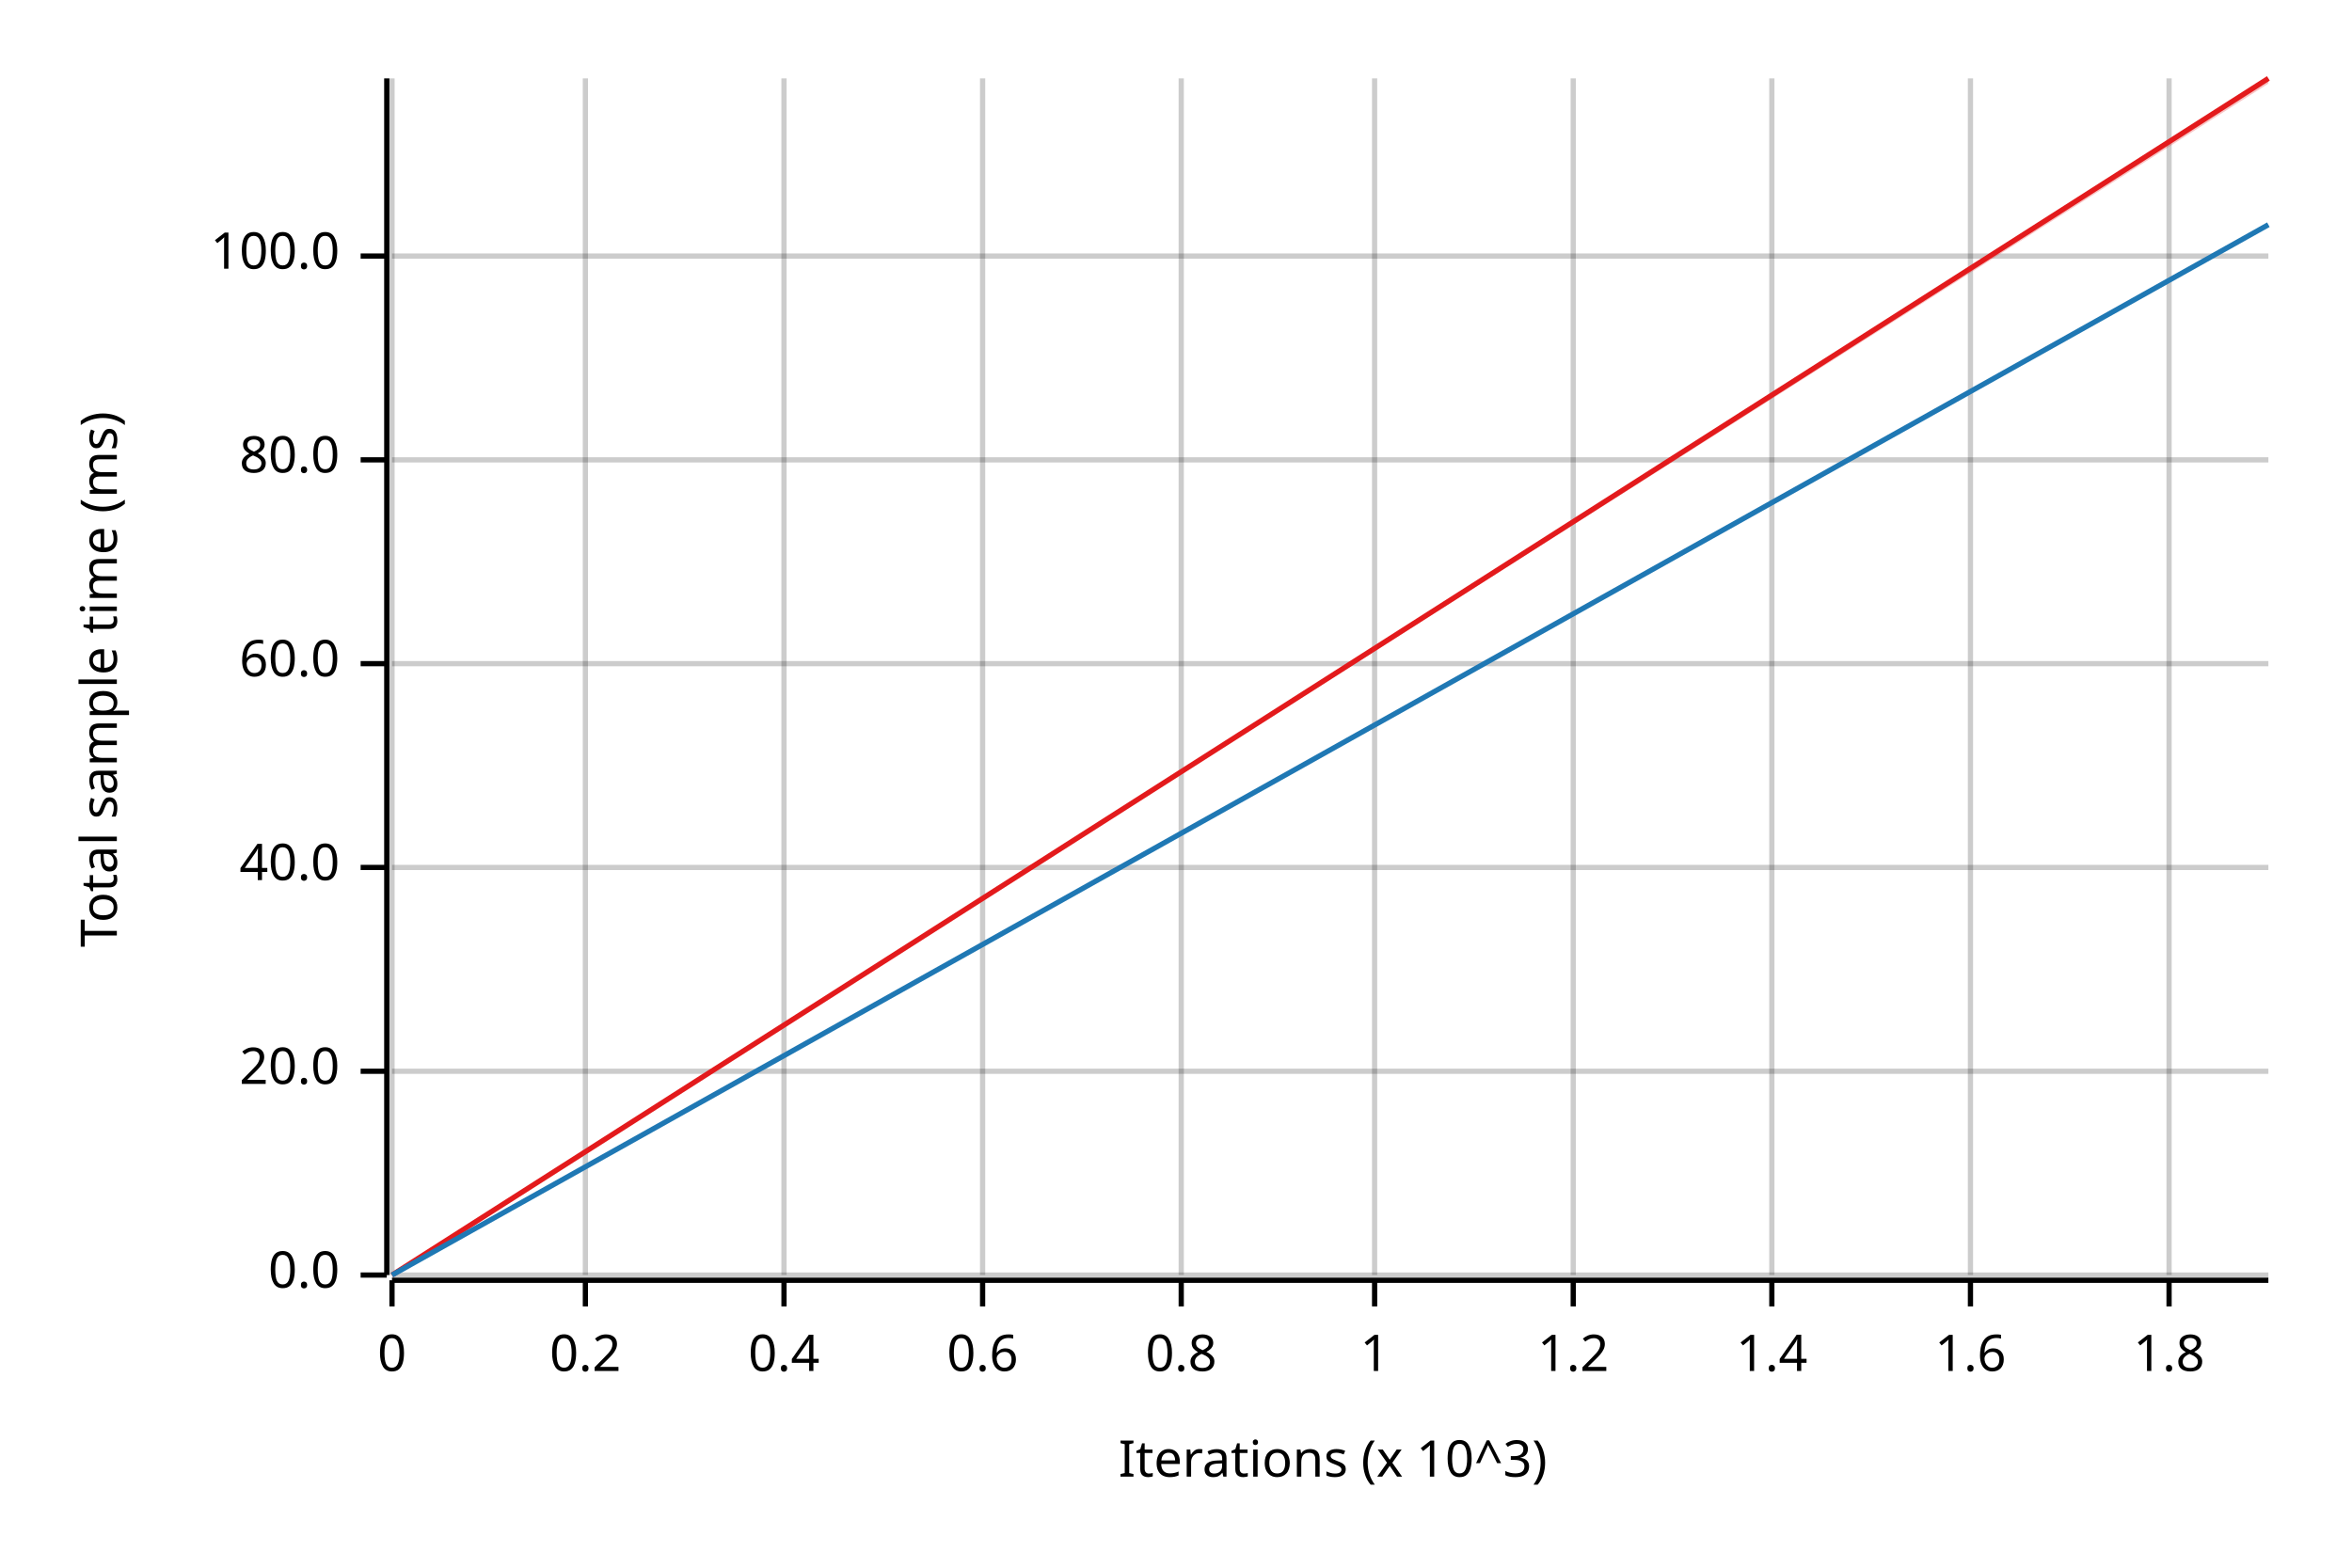
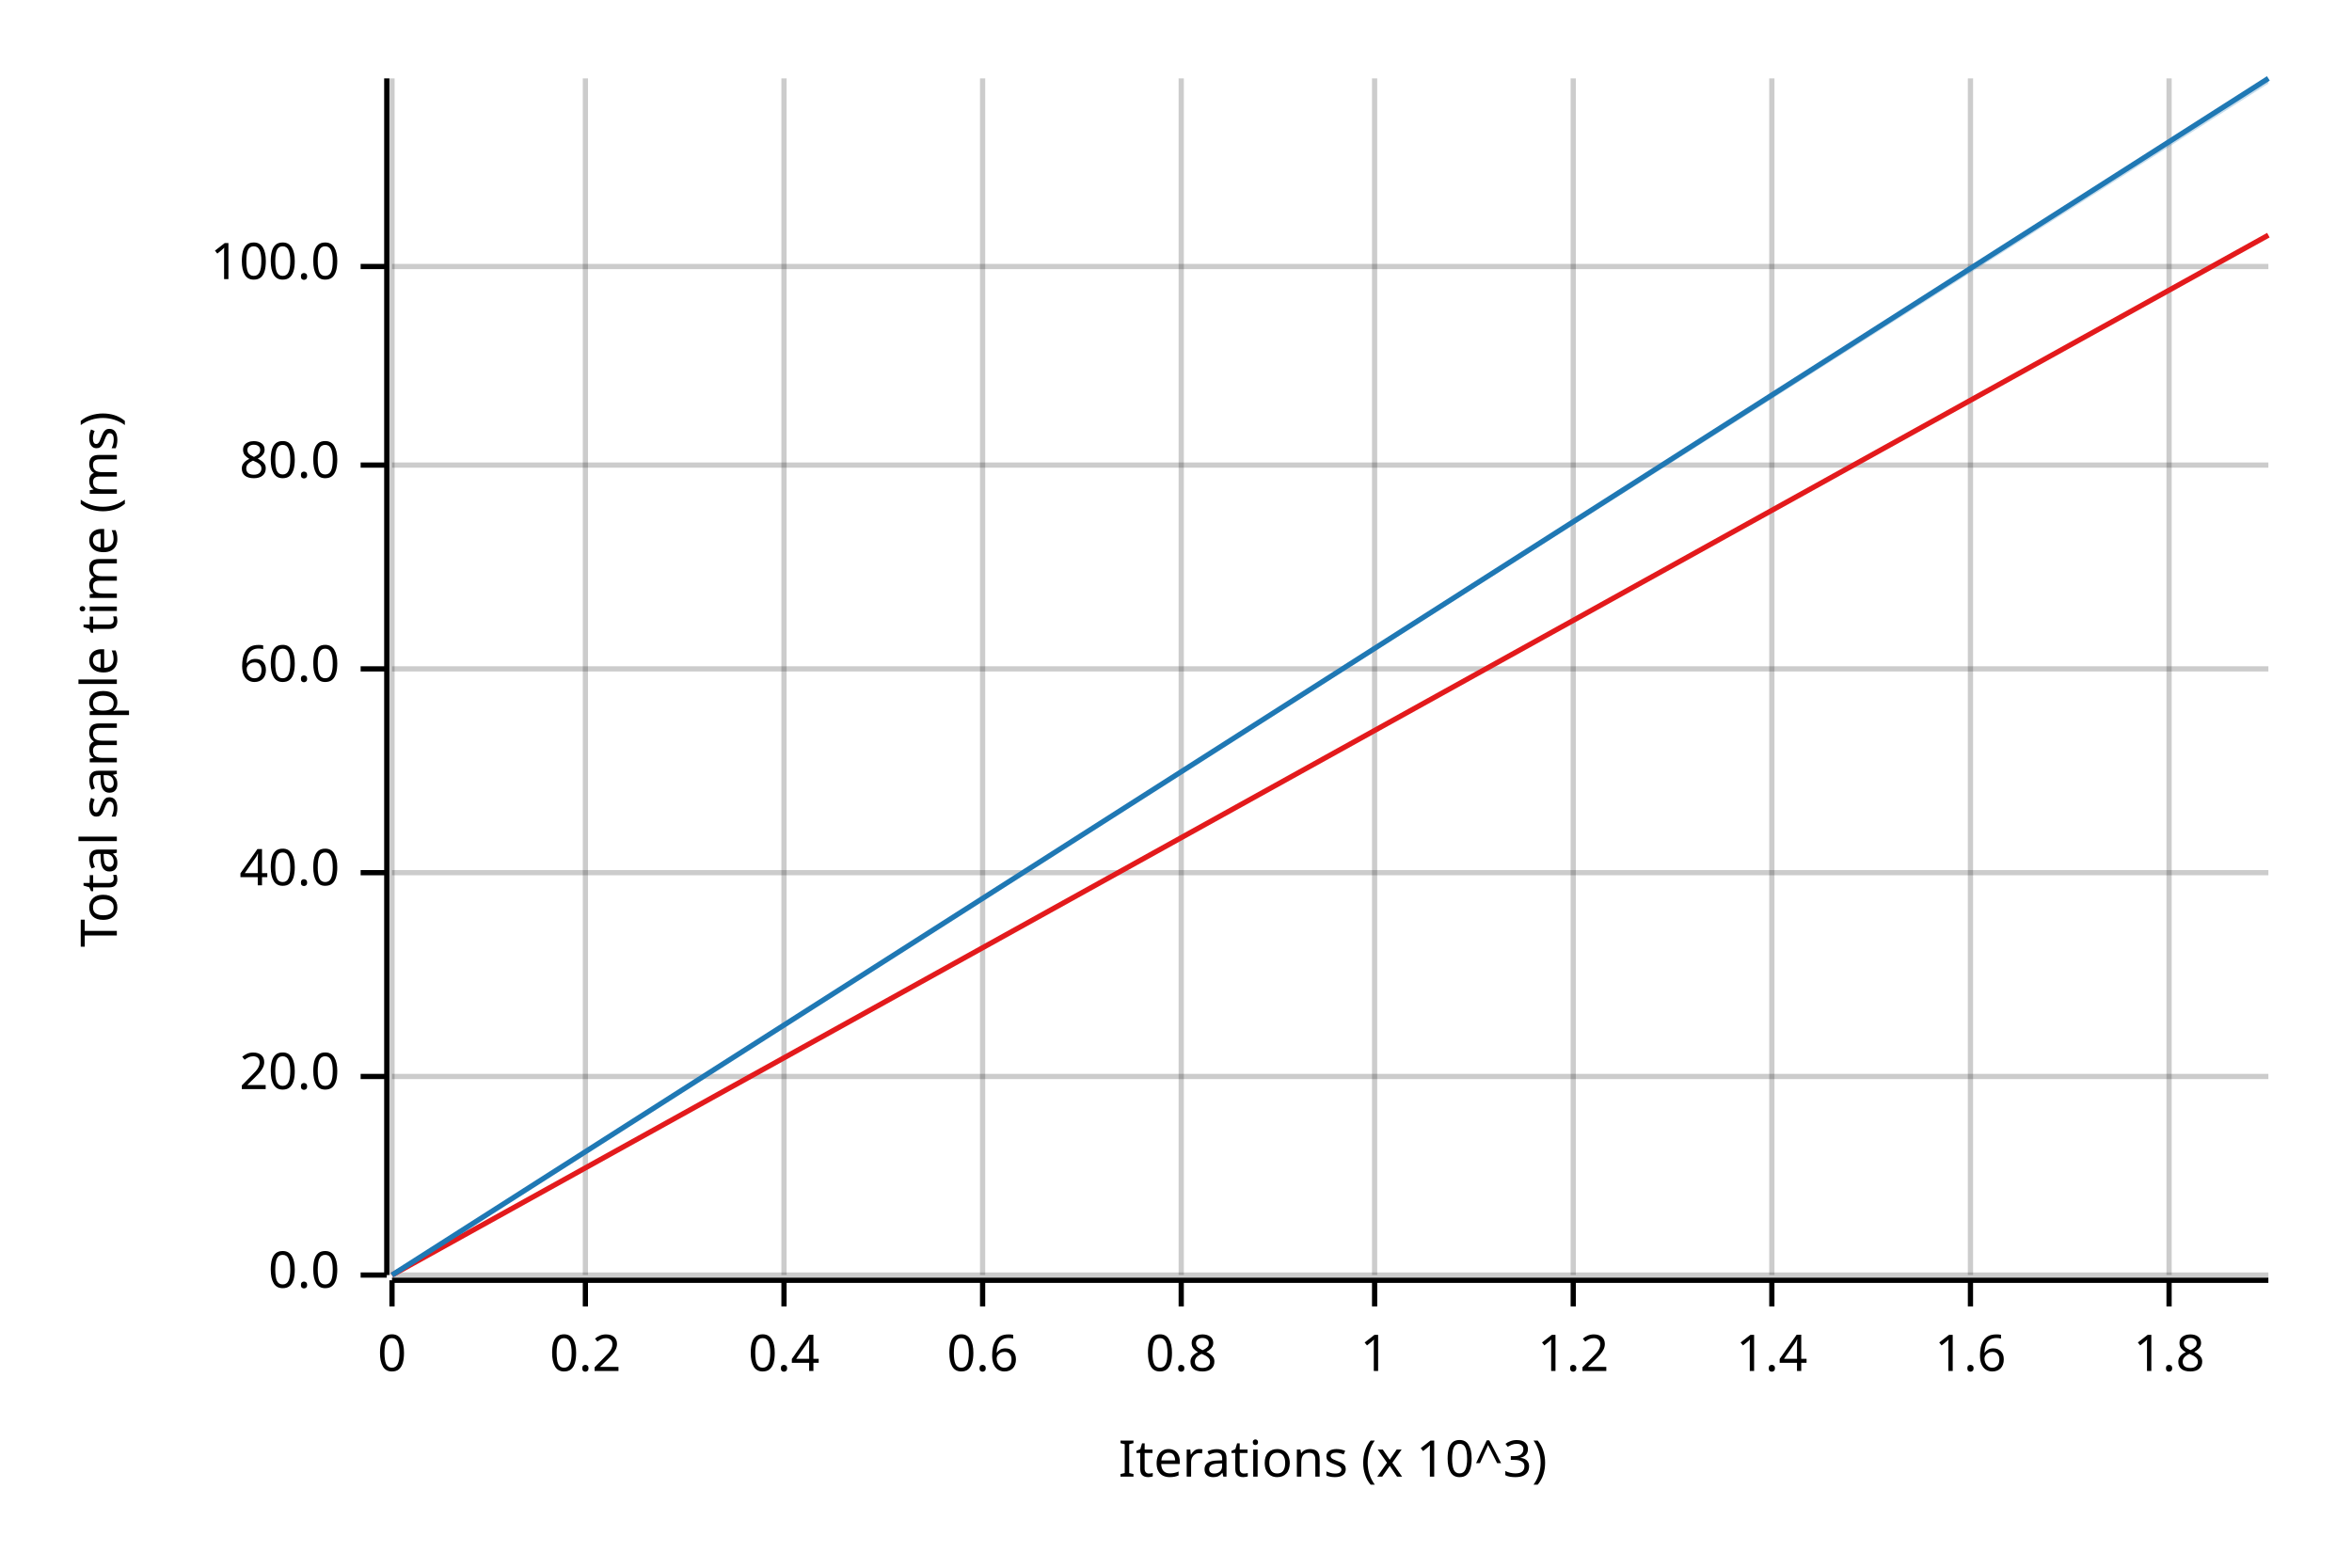
<svg xmlns="http://www.w3.org/2000/svg" width="450" height="300" viewBox="0 0 450 300">
  <text x="15" y="130" dy="0.76em" text-anchor="middle" font-family="sans-serif" font-size="9.677" opacity="1" fill="#000000" transform="rotate(270, 15, 130)">
Total sample time (ms)
</text>
  <text x="255" y="285" dy="-0.5ex" text-anchor="middle" font-family="sans-serif" font-size="9.677" opacity="1" fill="#000000">
Iterations (x 10^3)
</text>
  <line opacity="0.2" stroke="#000000" stroke-width="1" x1="75" y1="244" x2="75" y2="15" />
  <line opacity="0.2" stroke="#000000" stroke-width="1" x1="112" y1="244" x2="112" y2="15" />
  <line opacity="0.2" stroke="#000000" stroke-width="1" x1="150" y1="244" x2="150" y2="15" />
  <line opacity="0.2" stroke="#000000" stroke-width="1" x1="188" y1="244" x2="188" y2="15" />
  <line opacity="0.2" stroke="#000000" stroke-width="1" x1="226" y1="244" x2="226" y2="15" />
  <line opacity="0.2" stroke="#000000" stroke-width="1" x1="263" y1="244" x2="263" y2="15" />
  <line opacity="0.2" stroke="#000000" stroke-width="1" x1="301" y1="244" x2="301" y2="15" />
  <line opacity="0.2" stroke="#000000" stroke-width="1" x1="339" y1="244" x2="339" y2="15" />
  <line opacity="0.2" stroke="#000000" stroke-width="1" x1="377" y1="244" x2="377" y2="15" />
  <line opacity="0.2" stroke="#000000" stroke-width="1" x1="415" y1="244" x2="415" y2="15" />
  <line opacity="0.2" stroke="#000000" stroke-width="1" x1="75" y1="244" x2="434" y2="244" />
-   <line opacity="0.2" stroke="#000000" stroke-width="1" x1="75" y1="205" x2="434" y2="205" />
-   <line opacity="0.2" stroke="#000000" stroke-width="1" x1="75" y1="166" x2="434" y2="166" />
-   <line opacity="0.2" stroke="#000000" stroke-width="1" x1="75" y1="127" x2="434" y2="127" />
-   <line opacity="0.2" stroke="#000000" stroke-width="1" x1="75" y1="88" x2="434" y2="88" />
-   <line opacity="0.2" stroke="#000000" stroke-width="1" x1="75" y1="49" x2="434" y2="49" />
+   <line opacity="0.2" stroke="#000000" stroke-width="1" x1="75" y1="206" x2="434" y2="206" />
+   <line opacity="0.2" stroke="#000000" stroke-width="1" x1="75" y1="167" x2="434" y2="167" />
+   <line opacity="0.2" stroke="#000000" stroke-width="1" x1="75" y1="128" x2="434" y2="128" />
+   <line opacity="0.2" stroke="#000000" stroke-width="1" x1="75" y1="89" x2="434" y2="89" />
+   <line opacity="0.2" stroke="#000000" stroke-width="1" x1="75" y1="51" x2="434" y2="51" />
  <polyline fill="none" opacity="1" stroke="#000000" stroke-width="1" points="74,15 74,244 " />
  <text x="65" y="244" dy="0.5ex" text-anchor="end" font-family="sans-serif" font-size="9.677" opacity="1" fill="#000000">
0.0
</text>
  <polyline fill="none" opacity="1" stroke="#000000" stroke-width="1" points="69,244 74,244 " />
-   <text x="65" y="205" dy="0.5ex" text-anchor="end" font-family="sans-serif" font-size="9.677" opacity="1" fill="#000000">
+   <text x="65" y="206" dy="0.5ex" text-anchor="end" font-family="sans-serif" font-size="9.677" opacity="1" fill="#000000">
20.0
</text>
-   <polyline fill="none" opacity="1" stroke="#000000" stroke-width="1" points="69,205 74,205 " />
-   <text x="65" y="166" dy="0.5ex" text-anchor="end" font-family="sans-serif" font-size="9.677" opacity="1" fill="#000000">
+   <polyline fill="none" opacity="1" stroke="#000000" stroke-width="1" points="69,206 74,206 " />
+   <text x="65" y="167" dy="0.5ex" text-anchor="end" font-family="sans-serif" font-size="9.677" opacity="1" fill="#000000">
40.0
</text>
-   <polyline fill="none" opacity="1" stroke="#000000" stroke-width="1" points="69,166 74,166 " />
-   <text x="65" y="127" dy="0.5ex" text-anchor="end" font-family="sans-serif" font-size="9.677" opacity="1" fill="#000000">
+   <polyline fill="none" opacity="1" stroke="#000000" stroke-width="1" points="69,167 74,167 " />
+   <text x="65" y="128" dy="0.5ex" text-anchor="end" font-family="sans-serif" font-size="9.677" opacity="1" fill="#000000">
60.0
</text>
-   <polyline fill="none" opacity="1" stroke="#000000" stroke-width="1" points="69,127 74,127 " />
-   <text x="65" y="88" dy="0.5ex" text-anchor="end" font-family="sans-serif" font-size="9.677" opacity="1" fill="#000000">
+   <polyline fill="none" opacity="1" stroke="#000000" stroke-width="1" points="69,128 74,128 " />
+   <text x="65" y="89" dy="0.5ex" text-anchor="end" font-family="sans-serif" font-size="9.677" opacity="1" fill="#000000">
80.0
</text>
-   <polyline fill="none" opacity="1" stroke="#000000" stroke-width="1" points="69,88 74,88 " />
-   <text x="65" y="49" dy="0.5ex" text-anchor="end" font-family="sans-serif" font-size="9.677" opacity="1" fill="#000000">
+   <polyline fill="none" opacity="1" stroke="#000000" stroke-width="1" points="69,89 74,89 " />
+   <text x="65" y="51" dy="0.5ex" text-anchor="end" font-family="sans-serif" font-size="9.677" opacity="1" fill="#000000">
100.0
</text>
-   <polyline fill="none" opacity="1" stroke="#000000" stroke-width="1" points="69,49 74,49 " />
+   <polyline fill="none" opacity="1" stroke="#000000" stroke-width="1" points="69,51 74,51 " />
  <polyline fill="none" opacity="1" stroke="#000000" stroke-width="1" points="75,245 434,245 " />
  <text x="75" y="255" dy="0.76em" text-anchor="middle" font-family="sans-serif" font-size="9.677" opacity="1" fill="#000000">
0
</text>
  <polyline fill="none" opacity="1" stroke="#000000" stroke-width="1" points="75,245 75,250 " />
  <text x="112" y="255" dy="0.76em" text-anchor="middle" font-family="sans-serif" font-size="9.677" opacity="1" fill="#000000">
0.2
</text>
  <polyline fill="none" opacity="1" stroke="#000000" stroke-width="1" points="112,245 112,250 " />
  <text x="150" y="255" dy="0.76em" text-anchor="middle" font-family="sans-serif" font-size="9.677" opacity="1" fill="#000000">
0.4
</text>
  <polyline fill="none" opacity="1" stroke="#000000" stroke-width="1" points="150,245 150,250 " />
  <text x="188" y="255" dy="0.76em" text-anchor="middle" font-family="sans-serif" font-size="9.677" opacity="1" fill="#000000">
0.6
</text>
  <polyline fill="none" opacity="1" stroke="#000000" stroke-width="1" points="188,245 188,250 " />
  <text x="226" y="255" dy="0.76em" text-anchor="middle" font-family="sans-serif" font-size="9.677" opacity="1" fill="#000000">
0.8
</text>
  <polyline fill="none" opacity="1" stroke="#000000" stroke-width="1" points="226,245 226,250 " />
  <text x="263" y="255" dy="0.76em" text-anchor="middle" font-family="sans-serif" font-size="9.677" opacity="1" fill="#000000">
1
</text>
  <polyline fill="none" opacity="1" stroke="#000000" stroke-width="1" points="263,245 263,250 " />
  <text x="301" y="255" dy="0.76em" text-anchor="middle" font-family="sans-serif" font-size="9.677" opacity="1" fill="#000000">
1.2
</text>
  <polyline fill="none" opacity="1" stroke="#000000" stroke-width="1" points="301,245 301,250 " />
  <text x="339" y="255" dy="0.76em" text-anchor="middle" font-family="sans-serif" font-size="9.677" opacity="1" fill="#000000">
1.4
</text>
  <polyline fill="none" opacity="1" stroke="#000000" stroke-width="1" points="339,245 339,250 " />
  <text x="377" y="255" dy="0.76em" text-anchor="middle" font-family="sans-serif" font-size="9.677" opacity="1" fill="#000000">
1.6
</text>
  <polyline fill="none" opacity="1" stroke="#000000" stroke-width="1" points="377,245 377,250 " />
  <text x="415" y="255" dy="0.76em" text-anchor="middle" font-family="sans-serif" font-size="9.677" opacity="1" fill="#000000">
1.8
</text>
  <polyline fill="none" opacity="1" stroke="#000000" stroke-width="1" points="415,245 415,250 " />
-   <polyline fill="none" opacity="1" stroke="#E31A1C" stroke-width="1" points="75,244 434,15 " />
-   <polygon opacity="0.25" fill="#E31A1C" points="75,244 434,16 434,15 " />
-   <polyline fill="none" opacity="1" stroke="#1F78B4" stroke-width="1" points="75,244 434,43 " />
-   <polygon opacity="0.25" fill="#1F78B4" points="75,244 434,43 434,43 " />
+   <polyline fill="none" opacity="1" stroke="#E31A1C" stroke-width="1" points="75,244 434,45 " />
+   <polygon opacity="0.25" fill="#E31A1C" points="75,244 434,45 434,45 " />
+   <polyline fill="none" opacity="1" stroke="#1F78B4" stroke-width="1" points="75,244 434,15 " />
+   <polygon opacity="0.25" fill="#1F78B4" points="75,244 434,16 434,15 " />
</svg>
